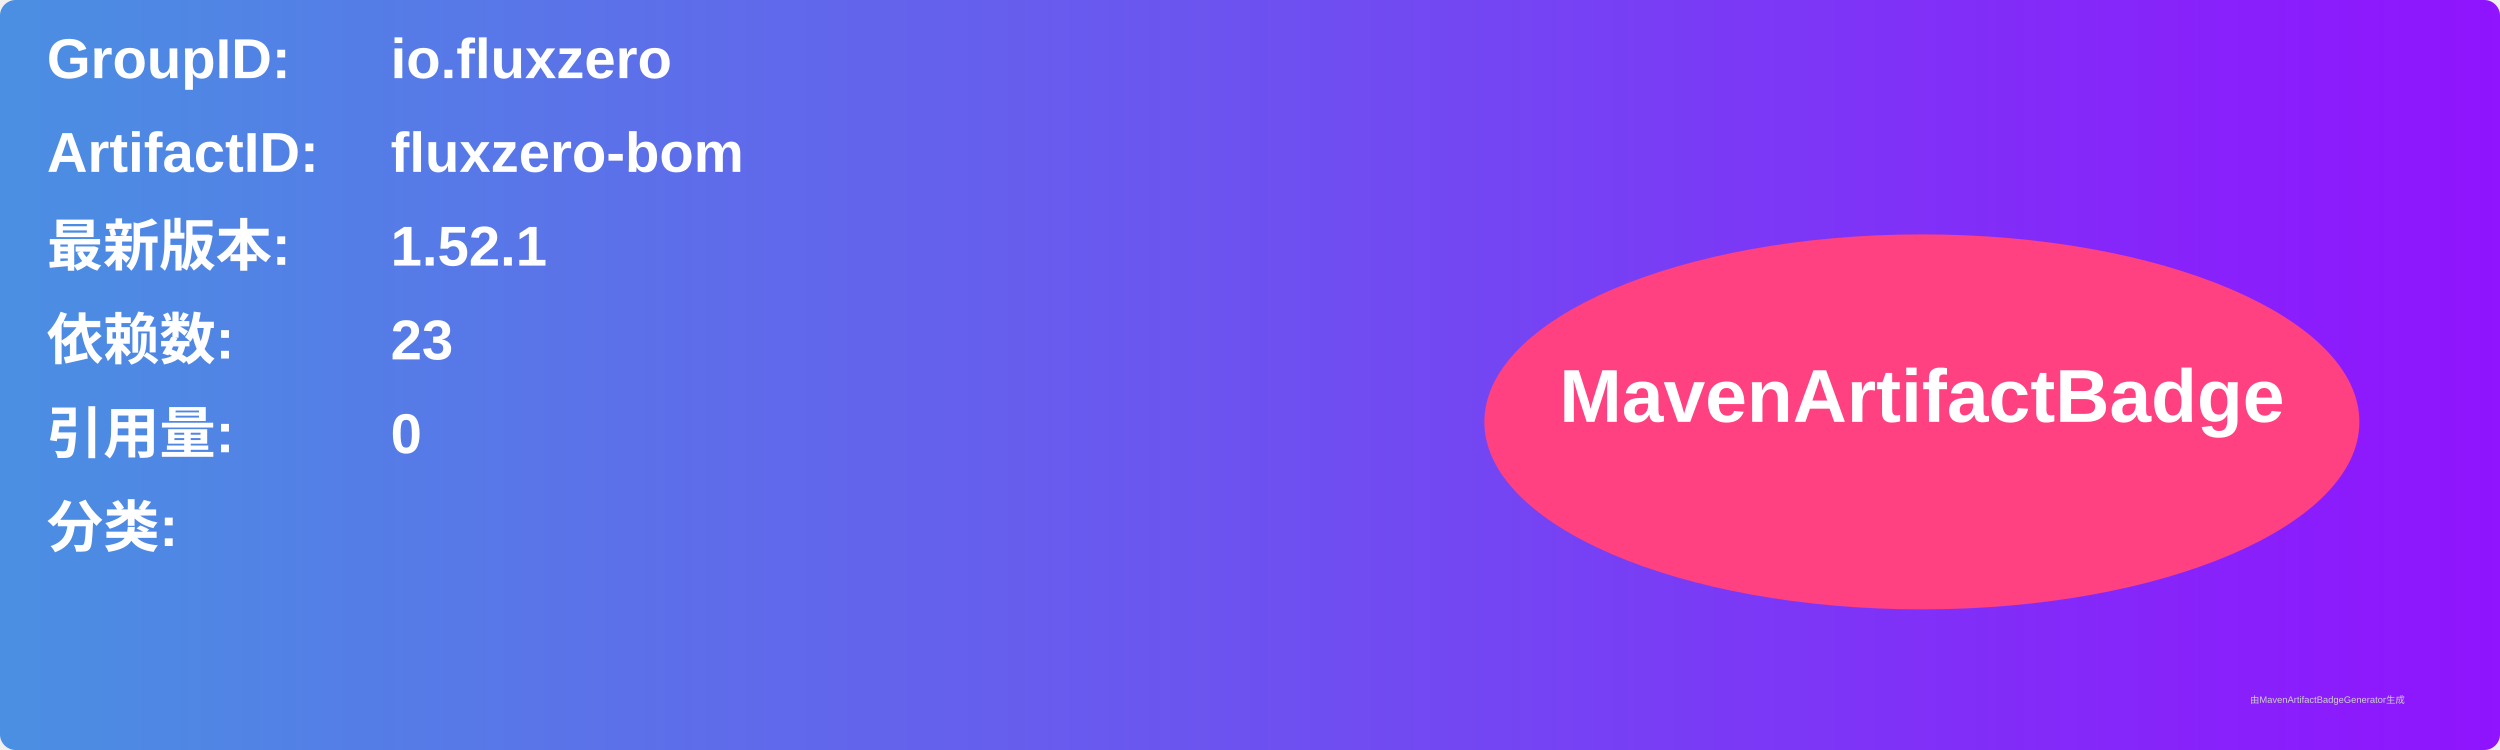
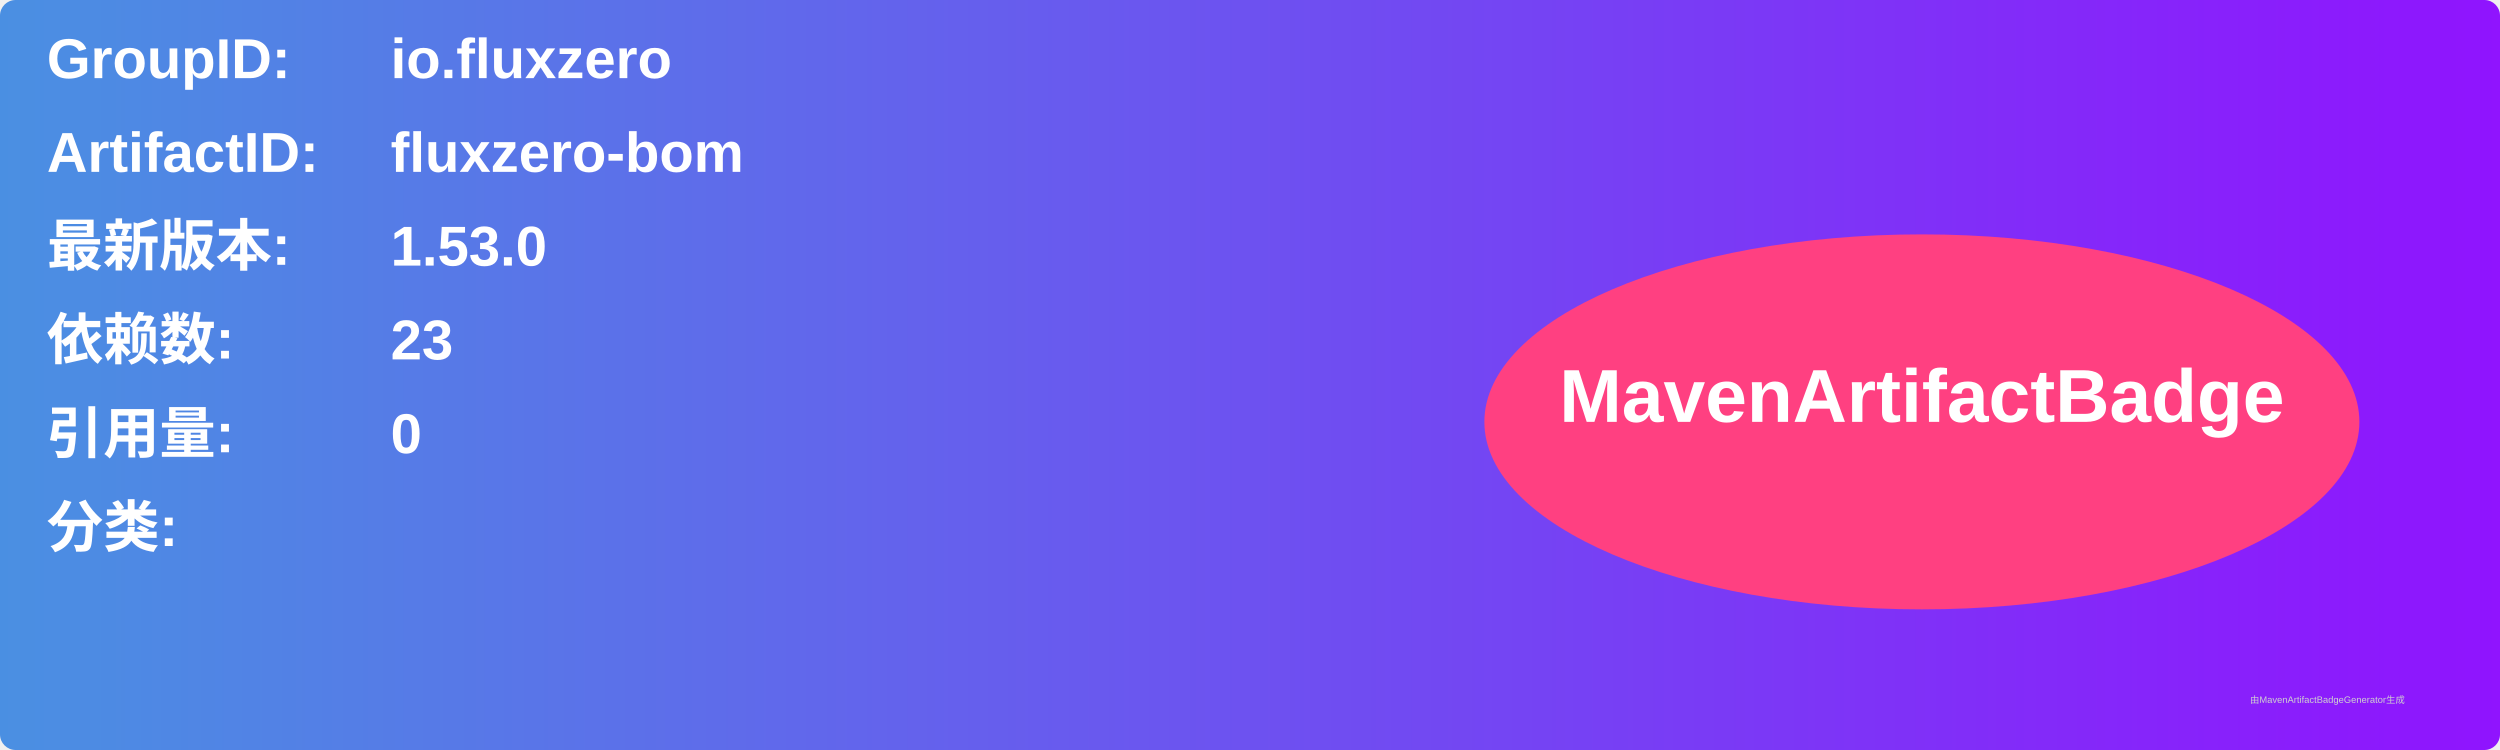
<svg xmlns="http://www.w3.org/2000/svg" width="800" height="240" viewBox="0 0 800 240">
  <linearGradient id="grad" x1="0%" y1="0%" x2="100%" y2="0%">
    <stop offset="0%" stop-color="#4a90e2" />
    <stop offset="100%" stop-color="#9013fe" />
  </linearGradient>
  <rect width="100%" height="100%" rx="5" ry="5" fill="url(#grad)" />
  <g transform="translate(15, 15)">
    <text x="0" y="10" font-family="Arial" font-size="18" fill="white" font-weight="bold" width="260">GroupID:</text>
    <text x="110" y="10" font-family="Arial" font-size="18" fill="white" font-weight="bold" width="460">io.fluxzero</text>
    <text x="0" y="40" font-family="Arial" font-size="18" fill="white" font-weight="bold" width="260">ArtifactID:</text>
    <text x="110" y="40" font-family="Arial" font-size="18" fill="white" font-weight="bold" width="460">fluxzero-bom</text>
    <text x="0" y="70" font-family="Arial" font-size="18" fill="white" font-weight="bold">最新版本:</text>
    <text x="110" y="70" font-family="Arial" font-size="18" fill="white" font-weight="bold">
-       <tspan font-weight="bold">1.52.1</tspan>
+       <tspan font-weight="bold">1.53.0</tspan>
    </text>
    <text x="0" y="100" font-family="Arial" font-size="18" fill="white" font-weight="bold">依赖数: </text>
    <text x="110" y="100" font-family="Arial" font-size="18" fill="white">
      <tspan font-weight="bold">23</tspan>
    </text>
    <text x="0" y="130" font-family="Arial" font-size="18" fill="white" font-weight="bold">引用量: </text>
    <text x="110" y="130" font-family="Arial" font-size="18" fill="white">
      <tspan font-weight="bold">0</tspan>
    </text>
    <text x="0" y="160" font-family="Arial" font-size="18" fill="white" font-weight="bold">分类:</text>
    <text x="10" y="190" font-family="Arial" font-size="10" fill="white">
      <tspan font-weight="bold" />
    </text>
    <ellipse cx="600" cy="120" rx="140" ry="60" fill="#ff4081" />
    <text x="600" y="120" text-anchor="middle" font-family="Arial" font-size="24" fill="white" font-weight="bold">MavenArtifactBadge</text>
  </g>
  <text x="720" y="225" font-family="Arial" font-size="3" fill="#d0d0d0">由MavenArtifactBadgeGenerator生成</text>
</svg>
